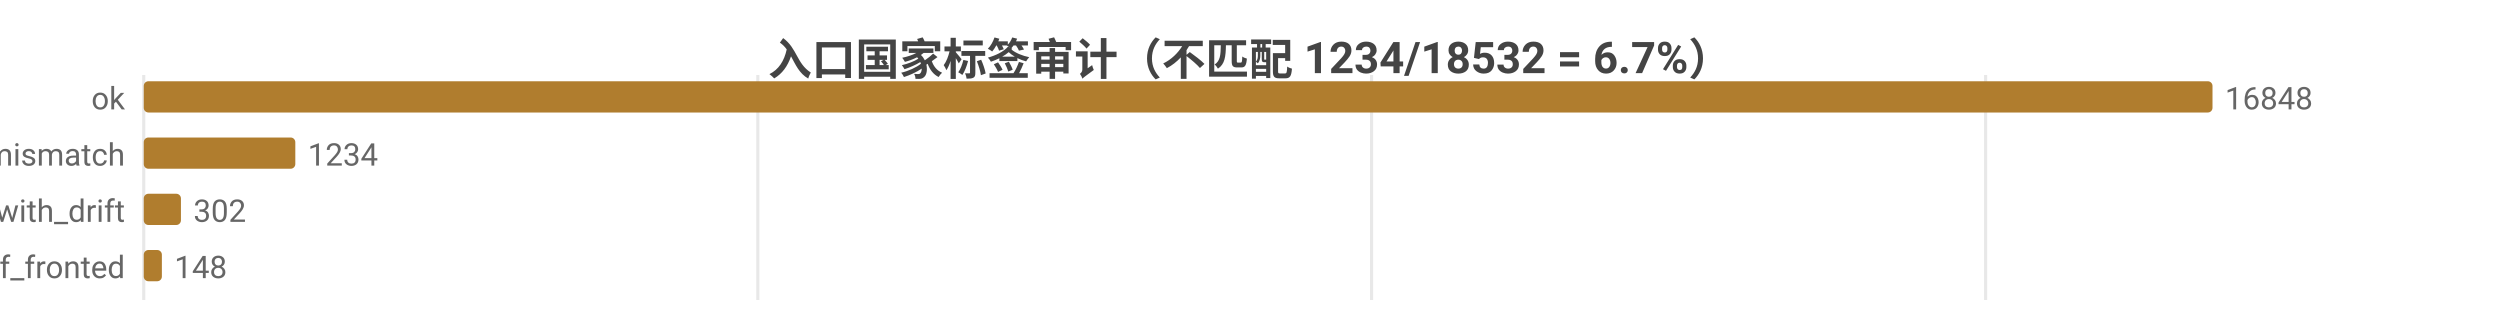
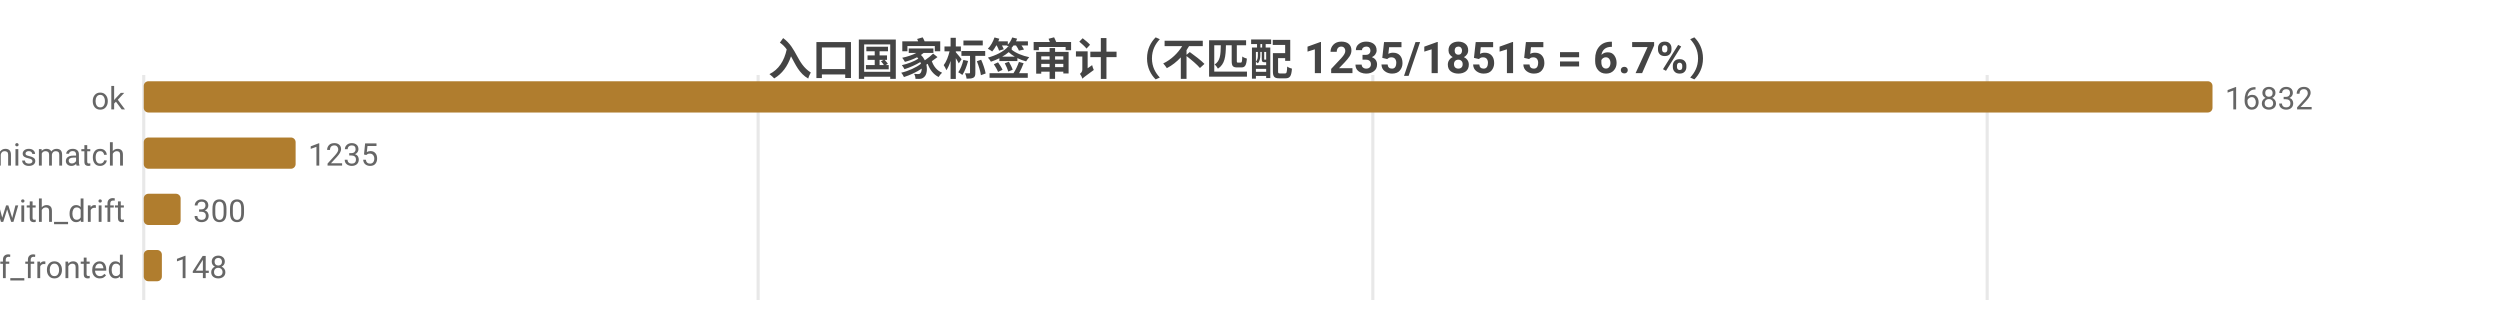
<svg xmlns="http://www.w3.org/2000/svg" width="800" height="104" viewBox="0 0 800 104">
  <rect width="800" height="104" fill="#ffffff" />
  <style>text{font-family:system-ui,-apple-system,'Segoe UI',Roboto,'PingFang SC','Microsoft YaHei','Noto Sans CJK SC',sans-serif}.g{stroke:#e8e8e8;stroke-width:1}.a{stroke:#999;stroke-width:1}.t{font-size:10px;fill:#666}.m{font-size:10px;text-anchor:middle;fill:#666}.e{font-size:10px;text-anchor:end;fill:#666}.l{font-size:11px;fill:#333}.tt{font-size:14px;font-weight:600;text-anchor:middle;fill:#444}.em{font-size:13px;text-anchor:middle;fill:#999}</style>
-   <text class="tt" x="400.0" y="24">入口国家标签审计（不匹配 1234/18532 = 6.7%）</text>
+   <text class="tt" x="400.0" y="24">入口国家标签审计（不匹配 1235/18515 = 6.7%）</text>
  <line class="g" x1="46" y1="24" x2="46" y2="96" />
-   <line class="g" x1="242.5" y1="24" x2="242.5" y2="96" />
-   <line class="g" x1="438.9" y1="24" x2="438.9" y2="96" />
-   <line class="g" x1="635.4" y1="24" x2="635.4" y2="96" />
+   <line class="g" x1="242.6" y1="24" x2="242.6" y2="96" />
+   <line class="g" x1="439.3" y1="24" x2="439.3" y2="96" />
+   <line class="g" x1="635.9" y1="24" x2="635.9" y2="96" />
  <text class="e" x="40" y="35">ok</text>
  <rect x="46" y="26" width="662" height="10" fill="#b07d2e" rx="1.5" />
-   <text class="t" x="712" y="35">16848</text>
+   <text class="t" x="712" y="35">16832</text>
  <text class="e" x="40" y="53">tag_mismatch</text>
-   <rect x="46" y="44" width="48.5" height="10" fill="#b07d2e" rx="1.5" />
-   <text class="t" x="98.5" y="53">1234</text>
+   <rect x="46" y="44" width="48.6" height="10" fill="#b07d2e" rx="1.5" />
+   <text class="t" x="98.6" y="53">1235</text>
  <text class="e" x="40" y="71">ok_with_drift</text>
-   <rect x="46" y="62" width="11.9" height="10" fill="#b07d2e" rx="1.5" />
-   <text class="t" x="61.9" y="71">302</text>
+   <rect x="46" y="62" width="11.8" height="10" fill="#b07d2e" rx="1.5" />
+   <text class="t" x="61.8" y="71">300</text>
  <text class="e" x="40" y="89">cf_fronted</text>
  <rect x="46" y="80" width="5.8" height="10" fill="#b07d2e" rx="1.5" />
  <text class="t" x="55.8" y="89">148</text>
</svg>
